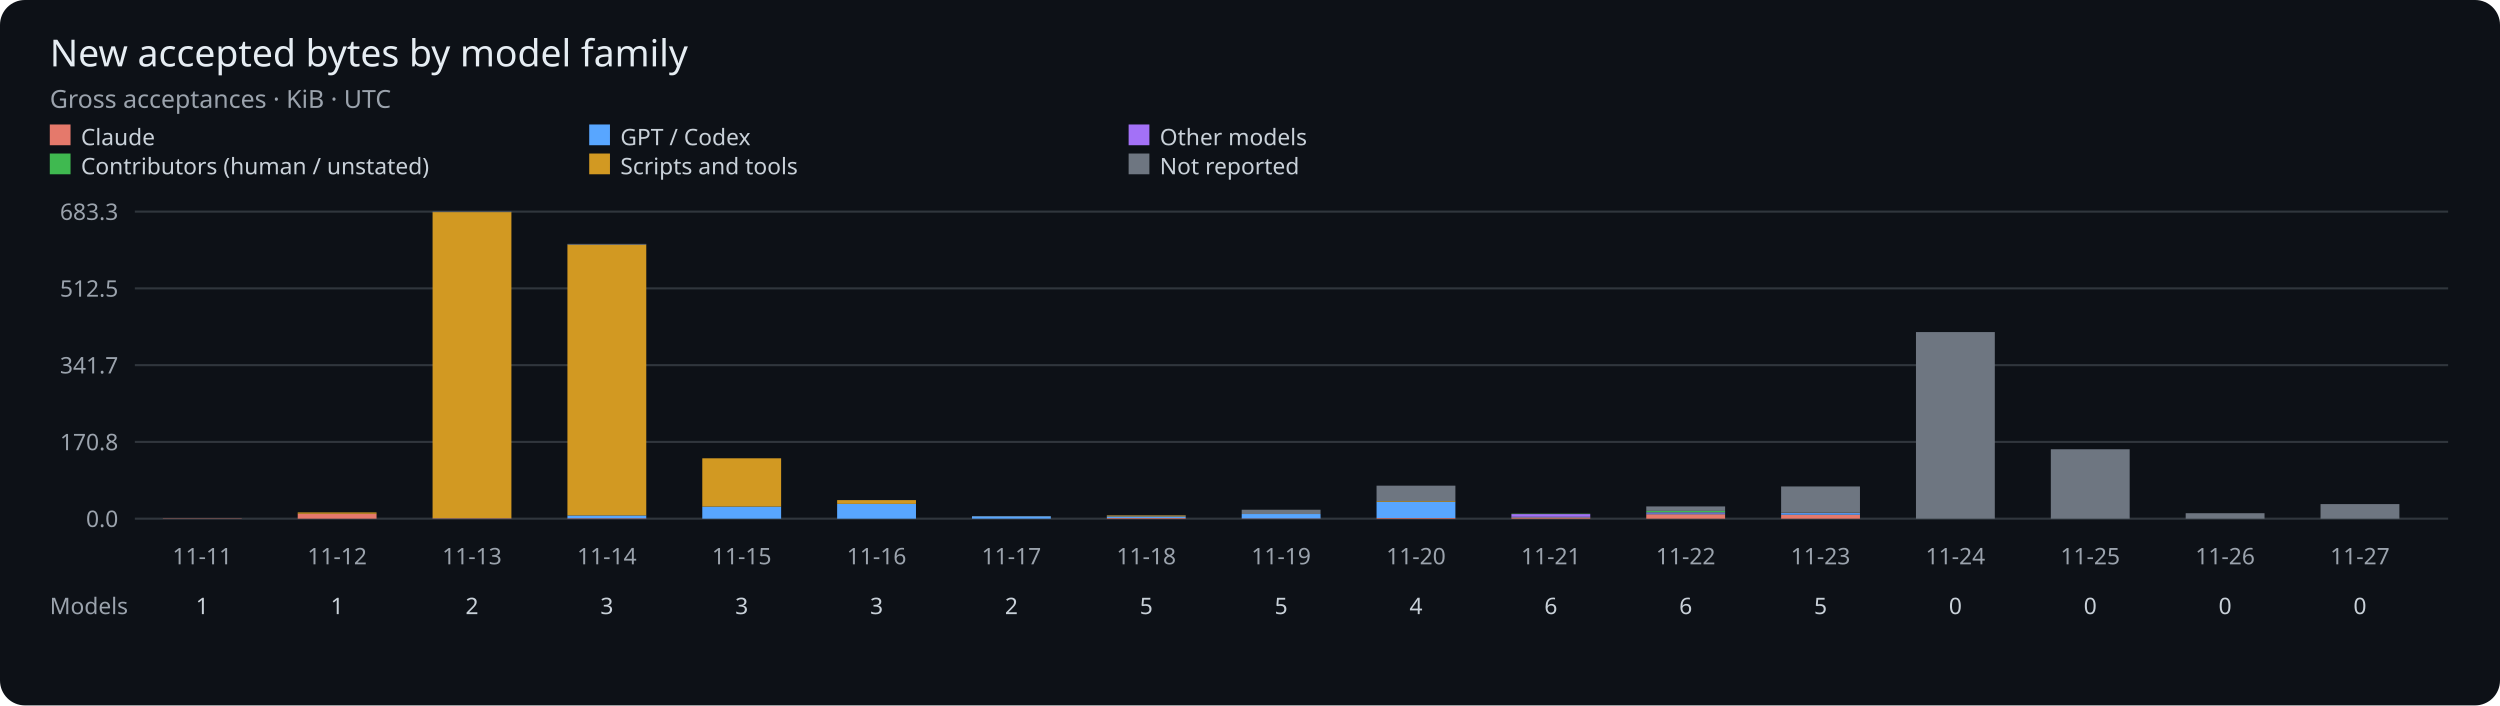
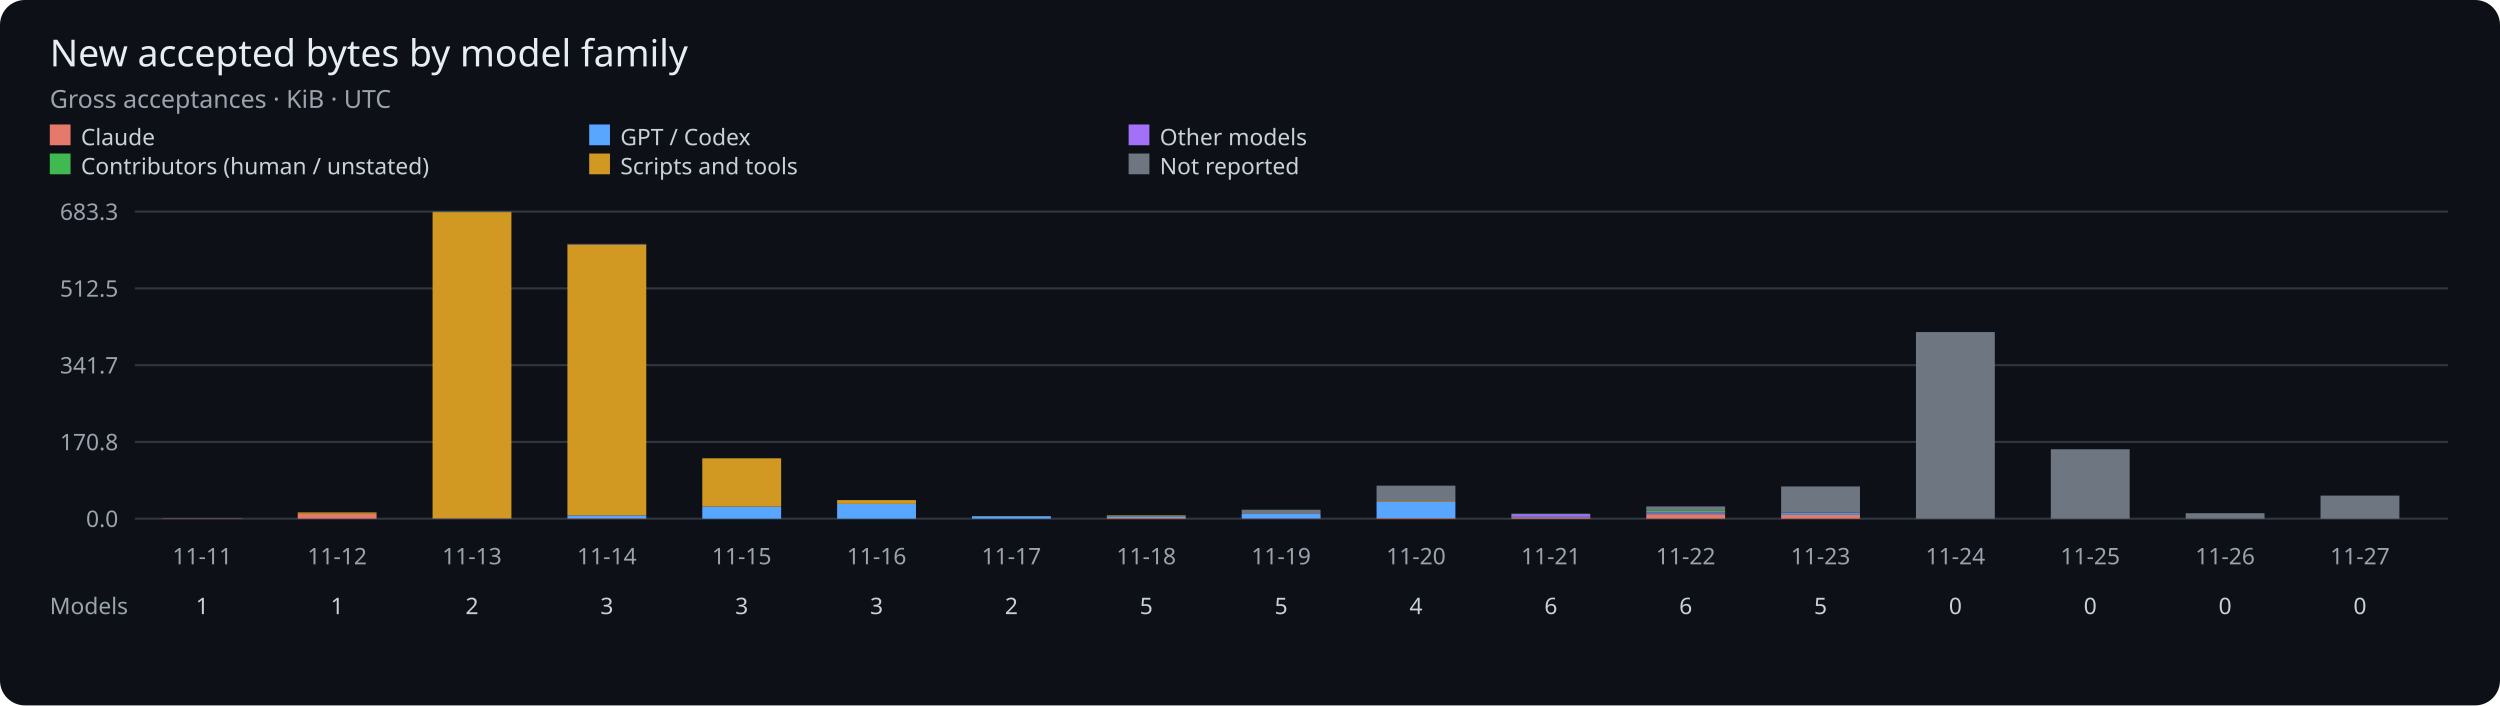
<svg xmlns="http://www.w3.org/2000/svg" viewBox="0 0 1205 340" role="img" aria-label="Gross accepted bytes per UTC day by model family">
  <rect width="1205" height="340" rx="12" fill="#0d1117" />
  <g font-family="sans-serif">
    <text x="24" y="32" fill="#e6edf3" font-size="18">New accepted bytes by model family</text>
    <text x="24" y="52" fill="#9ba3ad" font-size="12">Gross acceptances · KiB · UTC</text>
    <rect x="24" y="60" width="10" height="10" fill="#e5796b" />
    <text x="39" y="70" fill="#c9d1d9" font-size="11">Claude</text>
    <rect x="284" y="60" width="10" height="10" fill="#58a6ff" />
    <text x="299" y="70" fill="#c9d1d9" font-size="11">GPT / Codex</text>
    <rect x="544" y="60" width="10" height="10" fill="#a371f7" />
    <text x="559" y="70" fill="#c9d1d9" font-size="11">Other models</text>
    <rect x="24" y="74" width="10" height="10" fill="#3fb950" />
    <text x="39" y="84" fill="#c9d1d9" font-size="11">Contributors (human / unstated)</text>
    <rect x="284" y="74" width="10" height="10" fill="#d29922" />
    <text x="299" y="84" fill="#c9d1d9" font-size="11">Scripts and tools</text>
    <rect x="544" y="74" width="10" height="10" fill="#6e7681" />
    <text x="559" y="84" fill="#c9d1d9" font-size="11">Not reported</text>
    <path d="M65 250H1180" stroke="#30363d" />
    <text x="57" y="254" fill="#9ba3ad" font-size="11" text-anchor="end">0.0</text>
    <path d="M65 213H1180" stroke="#30363d" />
    <text x="57" y="217" fill="#9ba3ad" font-size="11" text-anchor="end">170.8</text>
    <path d="M65 176H1180" stroke="#30363d" />
    <text x="57" y="180" fill="#9ba3ad" font-size="11" text-anchor="end">341.7</text>
    <path d="M65 139H1180" stroke="#30363d" />
    <text x="57" y="143" fill="#9ba3ad" font-size="11" text-anchor="end">512.5</text>
    <path d="M65 102H1180" stroke="#30363d" />
    <text x="57" y="106" fill="#9ba3ad" font-size="11" text-anchor="end">683.3</text>
    <rect x="78.50" y="249.86" width="38.00" height="0.14" fill="#e5796b" />
    <text x="97.50" y="272" fill="#9ba3ad" font-size="11" text-anchor="middle">11-11</text>
    <text x="97.50" y="296" fill="#c9d1d9" font-size="11" text-anchor="middle">1</text>
    <rect x="143.50" y="247.64" width="38.00" height="2.36" fill="#e5796b" />
    <rect x="143.50" y="246.98" width="38.00" height="0.66" fill="#d29922" />
    <text x="162.50" y="272" fill="#9ba3ad" font-size="11" text-anchor="middle">11-12</text>
    <text x="162.50" y="296" fill="#c9d1d9" font-size="11" text-anchor="middle">1</text>
    <rect x="208.50" y="249.81" width="38.00" height="0.19" fill="#e5796b" />
    <rect x="208.50" y="249.75" width="38.00" height="0.05" fill="#58a6ff" />
    <rect x="208.50" y="102.23" width="38.00" height="147.52" fill="#d29922" />
    <rect x="208.50" y="102.00" width="38.00" height="0.23" fill="#6e7681" />
    <text x="227.50" y="272" fill="#9ba3ad" font-size="11" text-anchor="middle">11-13</text>
    <text x="227.50" y="296" fill="#c9d1d9" font-size="11" text-anchor="middle">2</text>
    <rect x="273.50" y="249.79" width="38.00" height="0.21" fill="#e5796b" />
    <rect x="273.50" y="248.45" width="38.00" height="1.34" fill="#58a6ff" />
    <rect x="273.50" y="117.95" width="38.00" height="130.49" fill="#d29922" />
    <rect x="273.50" y="117.56" width="38.00" height="0.40" fill="#6e7681" />
    <text x="292.50" y="272" fill="#9ba3ad" font-size="11" text-anchor="middle">11-14</text>
    <text x="292.50" y="296" fill="#c9d1d9" font-size="11" text-anchor="middle">3</text>
    <rect x="338.50" y="250.00" width="38.00" height="0.00" fill="#e5796b" />
    <rect x="338.50" y="244.18" width="38.00" height="5.82" fill="#58a6ff" />
    <rect x="338.50" y="220.90" width="38.00" height="23.28" fill="#d29922" />
    <text x="357.50" y="272" fill="#9ba3ad" font-size="11" text-anchor="middle">11-15</text>
    <text x="357.50" y="296" fill="#c9d1d9" font-size="11" text-anchor="middle">3</text>
    <rect x="403.50" y="250.00" width="38.00" height="0.00" fill="#e5796b" />
    <rect x="403.50" y="242.87" width="38.00" height="7.13" fill="#58a6ff" />
    <rect x="403.50" y="241.05" width="38.00" height="1.82" fill="#d29922" />
    <rect x="403.50" y="241.05" width="38.00" height="0.00" fill="#6e7681" />
    <text x="422.50" y="272" fill="#9ba3ad" font-size="11" text-anchor="middle">11-16</text>
    <text x="422.50" y="296" fill="#c9d1d9" font-size="11" text-anchor="middle">3</text>
    <rect x="468.50" y="249.99" width="38.00" height="0.01" fill="#e5796b" />
    <rect x="468.50" y="248.83" width="38.00" height="1.16" fill="#58a6ff" />
    <rect x="468.50" y="248.77" width="38.00" height="0.06" fill="#d29922" />
    <text x="487.50" y="272" fill="#9ba3ad" font-size="11" text-anchor="middle">11-17</text>
    <text x="487.50" y="296" fill="#c9d1d9" font-size="11" text-anchor="middle">2</text>
    <rect x="533.50" y="249.66" width="38.00" height="0.34" fill="#e5796b" />
    <rect x="533.50" y="248.92" width="38.00" height="0.74" fill="#58a6ff" />
    <rect x="533.50" y="248.92" width="38.00" height="0.00" fill="#3fb950" />
    <rect x="533.50" y="248.44" width="38.00" height="0.48" fill="#d29922" />
    <rect x="533.50" y="248.32" width="38.00" height="0.12" fill="#6e7681" />
    <text x="552.50" y="272" fill="#9ba3ad" font-size="11" text-anchor="middle">11-18</text>
    <text x="552.50" y="296" fill="#c9d1d9" font-size="11" text-anchor="middle">5</text>
    <rect x="598.50" y="249.86" width="38.00" height="0.14" fill="#e5796b" />
    <rect x="598.50" y="247.76" width="38.00" height="2.10" fill="#58a6ff" />
    <rect x="598.50" y="245.70" width="38.00" height="2.06" fill="#6e7681" />
    <text x="617.50" y="272" fill="#9ba3ad" font-size="11" text-anchor="middle">11-19</text>
    <text x="617.50" y="296" fill="#c9d1d9" font-size="11" text-anchor="middle">5</text>
    <rect x="663.50" y="249.68" width="38.00" height="0.32" fill="#e5796b" />
    <rect x="663.50" y="241.85" width="38.00" height="7.83" fill="#58a6ff" />
    <rect x="663.50" y="241.51" width="38.00" height="0.34" fill="#d29922" />
    <rect x="663.50" y="234.09" width="38.00" height="7.42" fill="#6e7681" />
    <text x="682.50" y="272" fill="#9ba3ad" font-size="11" text-anchor="middle">11-20</text>
    <text x="682.50" y="296" fill="#c9d1d9" font-size="11" text-anchor="middle">4</text>
    <rect x="728.50" y="249.37" width="38.00" height="0.63" fill="#e5796b" />
    <rect x="728.50" y="249.09" width="38.00" height="0.28" fill="#58a6ff" />
    <rect x="728.50" y="247.79" width="38.00" height="1.30" fill="#a371f7" />
    <rect x="728.50" y="247.63" width="38.00" height="0.16" fill="#3fb950" />
    <rect x="728.50" y="247.61" width="38.00" height="0.02" fill="#d29922" />
    <rect x="728.50" y="247.60" width="38.00" height="0.01" fill="#6e7681" />
    <text x="747.50" y="272" fill="#9ba3ad" font-size="11" text-anchor="middle">11-21</text>
    <text x="747.50" y="296" fill="#c9d1d9" font-size="11" text-anchor="middle">6</text>
    <rect x="793.50" y="247.86" width="38.00" height="2.14" fill="#e5796b" />
    <rect x="793.50" y="247.44" width="38.00" height="0.42" fill="#58a6ff" />
    <rect x="793.50" y="246.95" width="38.00" height="0.49" fill="#a371f7" />
    <rect x="793.50" y="246.25" width="38.00" height="0.70" fill="#3fb950" />
    <rect x="793.50" y="244.10" width="38.00" height="2.15" fill="#6e7681" />
    <text x="812.50" y="272" fill="#9ba3ad" font-size="11" text-anchor="middle">11-22</text>
    <text x="812.50" y="296" fill="#c9d1d9" font-size="11" text-anchor="middle">6</text>
    <rect x="858.50" y="248.09" width="38.00" height="1.91" fill="#e5796b" />
    <rect x="858.50" y="247.32" width="38.00" height="0.77" fill="#58a6ff" />
    <rect x="858.50" y="247.25" width="38.00" height="0.06" fill="#a371f7" />
    <rect x="858.50" y="247.20" width="38.00" height="0.05" fill="#3fb950" />
    <rect x="858.50" y="247.11" width="38.00" height="0.09" fill="#d29922" />
    <rect x="858.50" y="234.47" width="38.00" height="12.64" fill="#6e7681" />
    <text x="877.50" y="272" fill="#9ba3ad" font-size="11" text-anchor="middle">11-23</text>
    <text x="877.50" y="296" fill="#c9d1d9" font-size="11" text-anchor="middle">5</text>
    <rect x="923.50" y="160.06" width="38.00" height="89.94" fill="#6e7681" />
    <text x="942.50" y="272" fill="#9ba3ad" font-size="11" text-anchor="middle">11-24</text>
    <text x="942.50" y="296" fill="#c9d1d9" font-size="11" text-anchor="middle">0</text>
    <rect x="988.50" y="216.54" width="38.00" height="33.46" fill="#6e7681" />
    <text x="1007.50" y="272" fill="#9ba3ad" font-size="11" text-anchor="middle">11-25</text>
    <text x="1007.50" y="296" fill="#c9d1d9" font-size="11" text-anchor="middle">0</text>
    <rect x="1053.50" y="247.37" width="38.00" height="2.63" fill="#6e7681" />
    <text x="1072.50" y="272" fill="#9ba3ad" font-size="11" text-anchor="middle">11-26</text>
    <text x="1072.50" y="296" fill="#c9d1d9" font-size="11" text-anchor="middle">0</text>
-     <rect x="1118.50" y="242.97" width="38.00" height="7.03" fill="#6e7681" />
+     <rect x="1118.50" y="238.88" width="38.00" height="11.12" fill="#6e7681" />
    <text x="1137.50" y="272" fill="#9ba3ad" font-size="11" text-anchor="middle">11-27</text>
    <text x="1137.50" y="296" fill="#c9d1d9" font-size="11" text-anchor="middle">0</text>
    <text x="24" y="296" fill="#9ba3ad" font-size="11">Models</text>
  </g>
</svg>
